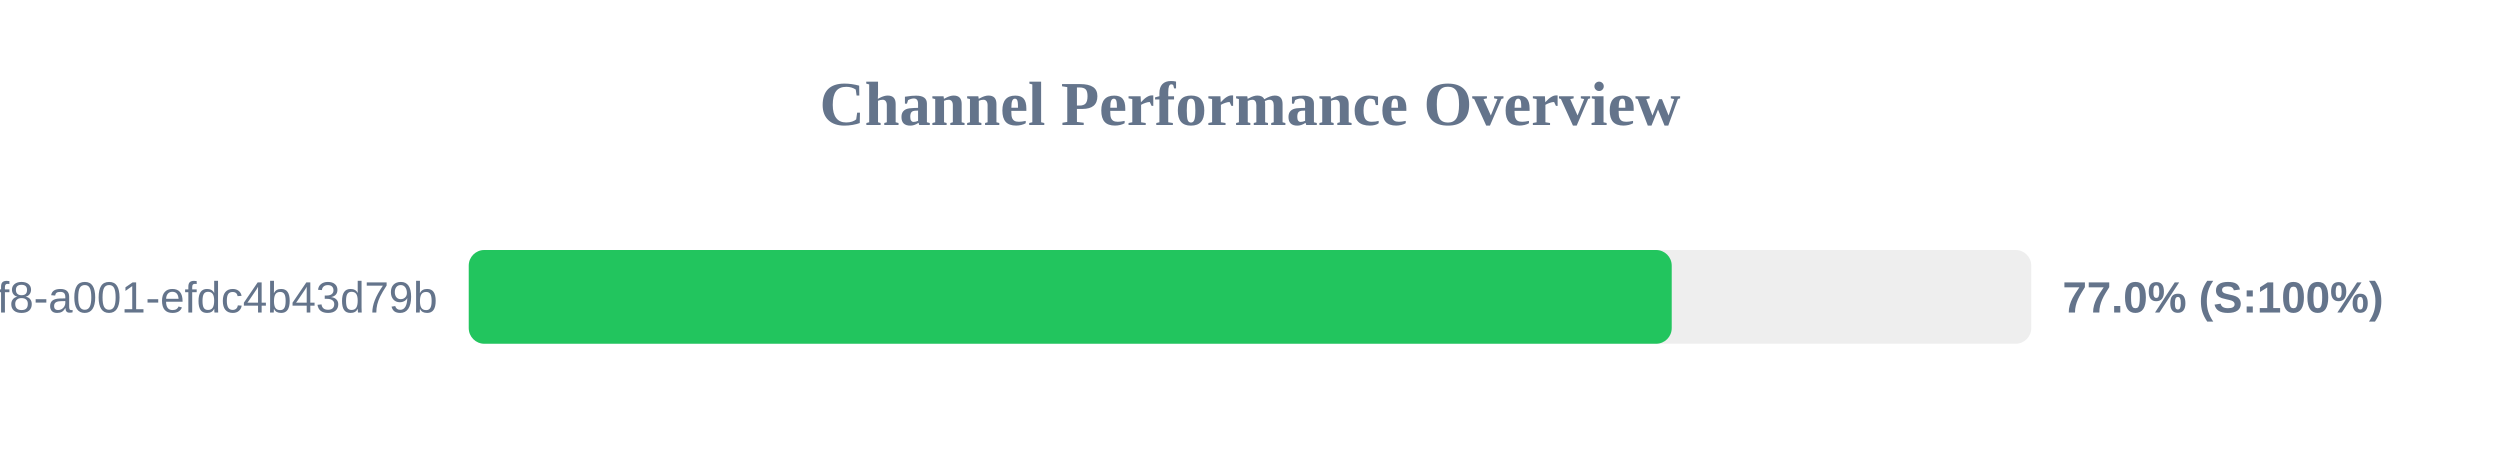
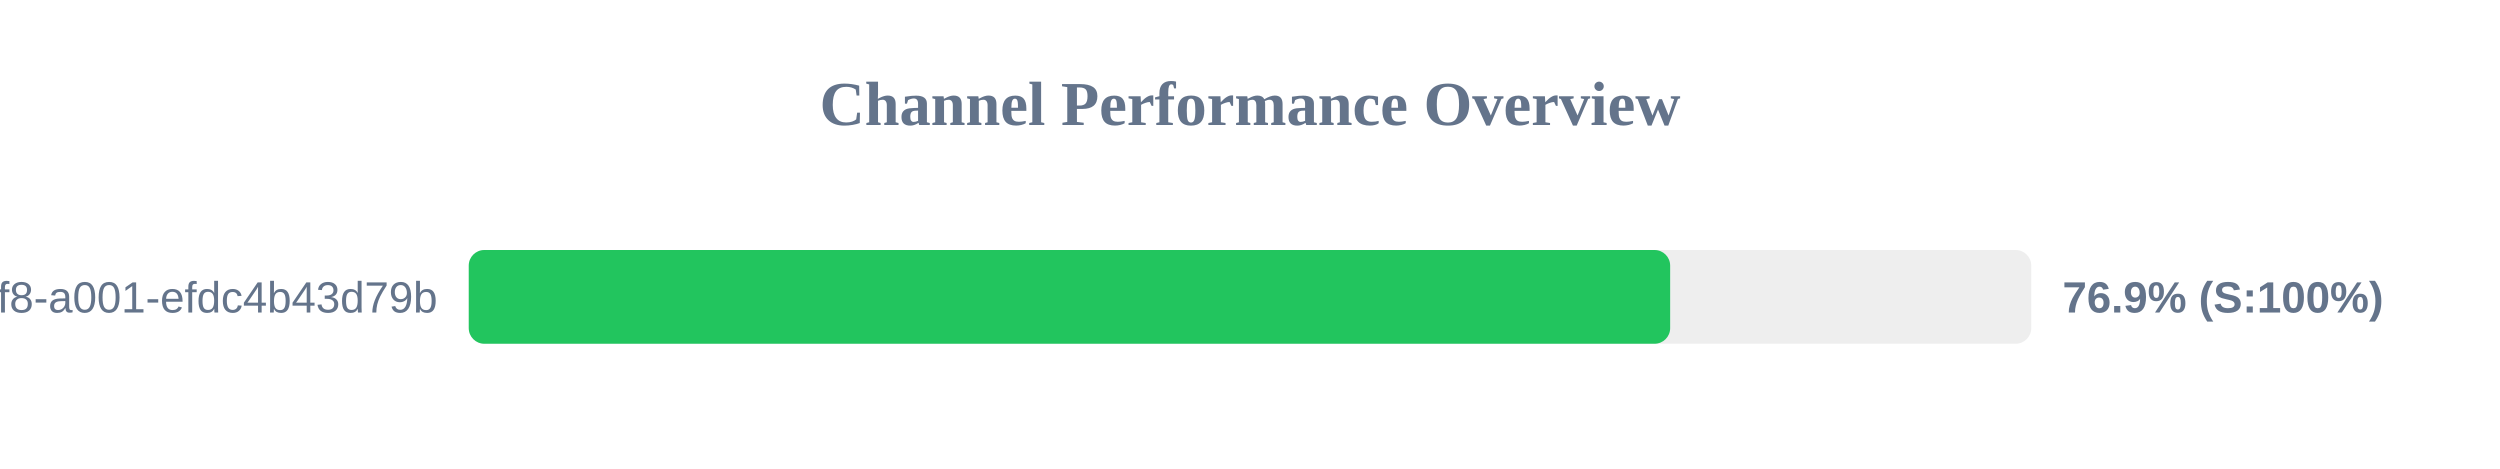
<svg xmlns="http://www.w3.org/2000/svg" width="800" height="150" version="1.1">
  <style>
        .row { font: 14px Arial; fill: #64748b; }
        .score { font: bold 14px Arial; fill: #64748b; }
    </style>
  <text x="400" y="40" text-anchor="middle" font-size="20px" font-weight="bold" fill="#64748b">Channel Performance Overview</text>
  <rect x="150" y="80" width="500" height="30" fill="#eee" rx="5" />
-   <rect x="150" y="80" width="384.95" height="30" fill="#22c55e" rx="5" />
+   <rect x="150" y="80" width="384.45" height="30" fill="#22c55e" rx="5" />
  <text x="140" y="100" text-anchor="end" class="row">?uuid=1fdb6b30-5371-4ff8-a001-efdc4b43d79b</text>
-   <text x="660" y="100" text-anchor="start" class="score">77.0% (S:100%)</text>
+   <text x="660" y="100" text-anchor="start" class="score">76.9% (S:100%)</text>
</svg>
